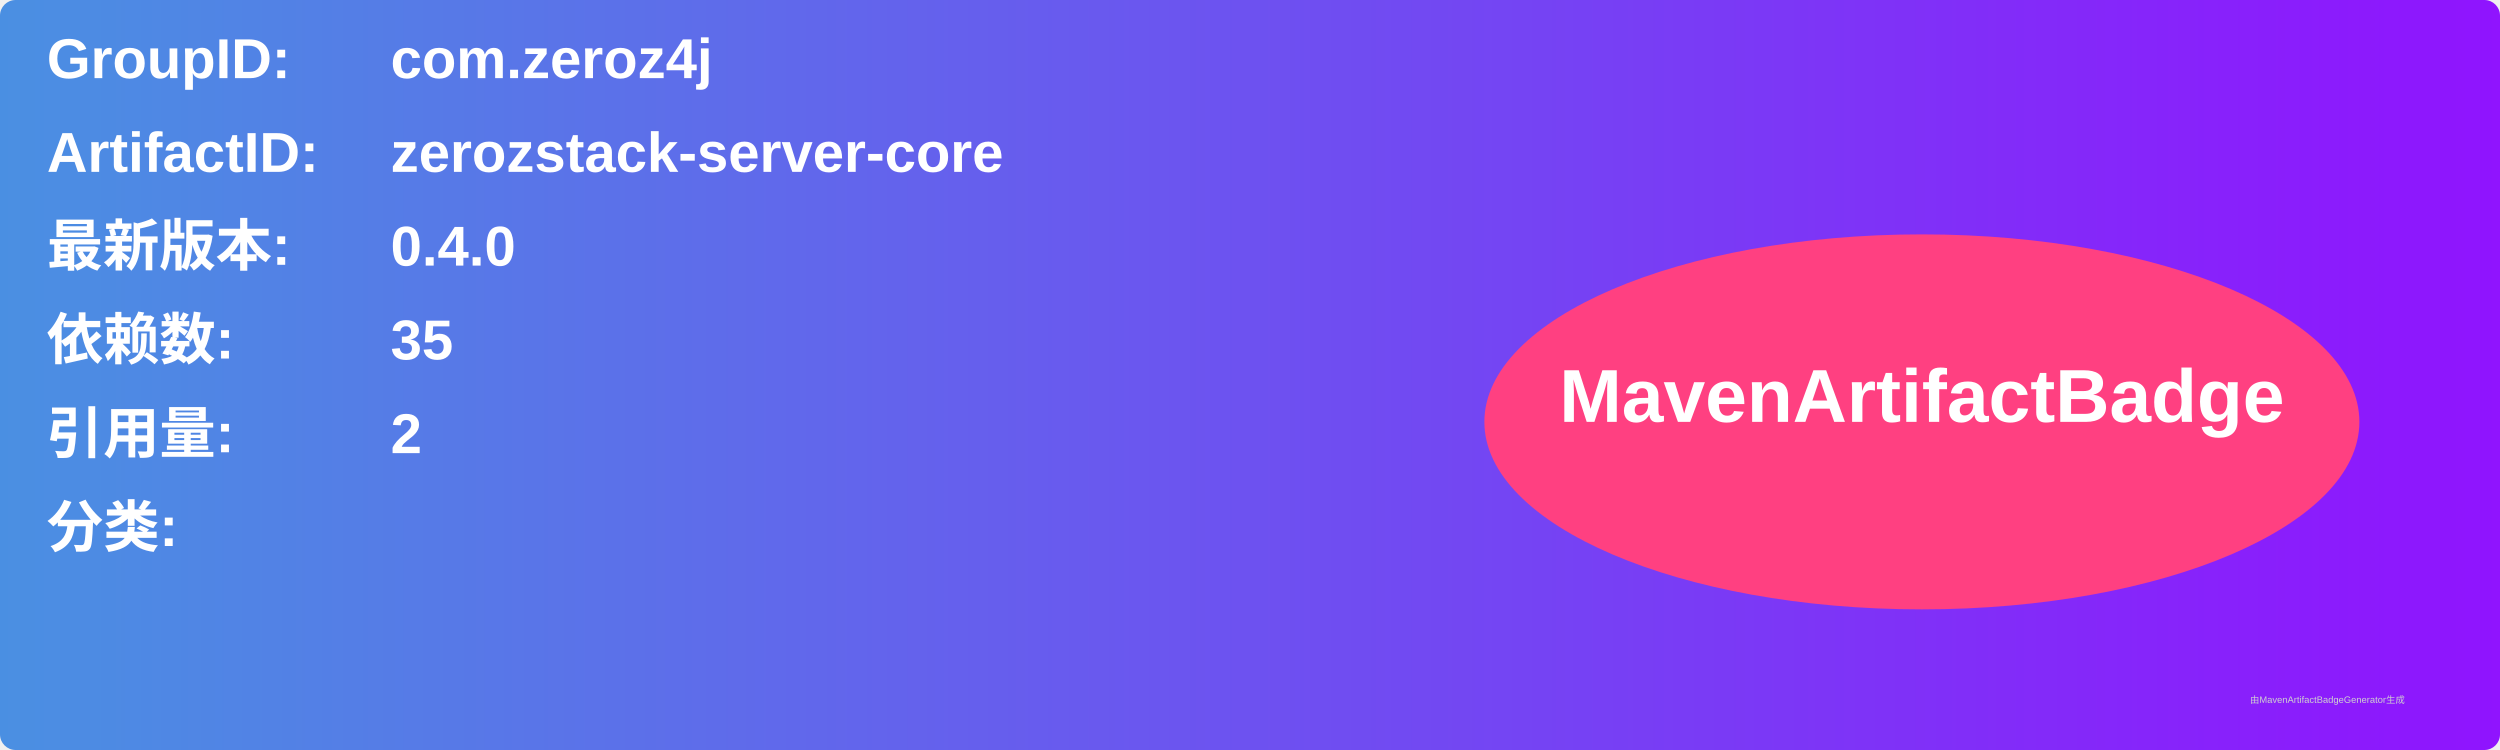
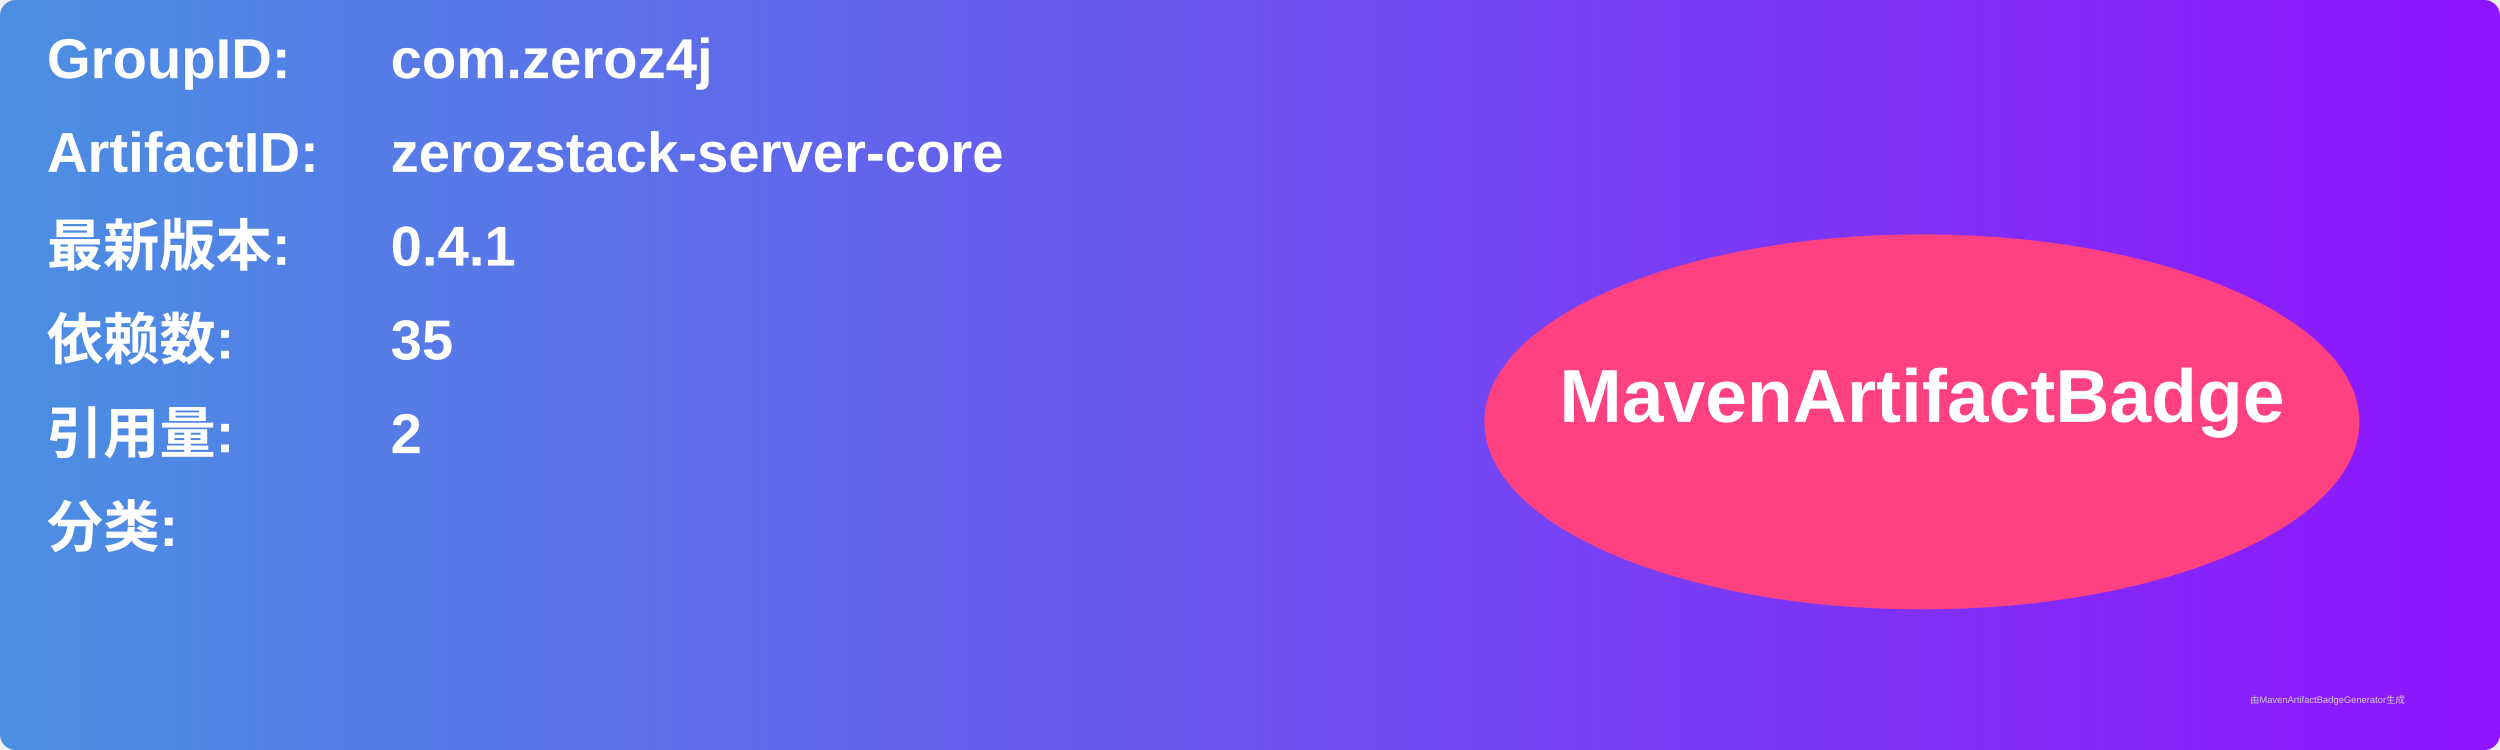
<svg xmlns="http://www.w3.org/2000/svg" width="800" height="240" viewBox="0 0 800 240">
  <linearGradient id="grad" x1="0%" y1="0%" x2="100%" y2="0%">
    <stop offset="0%" stop-color="#4a90e2" />
    <stop offset="100%" stop-color="#9013fe" />
  </linearGradient>
  <rect width="100%" height="100%" rx="5" ry="5" fill="url(#grad)" />
  <g transform="translate(15, 15)">
    <text x="0" y="10" font-family="Arial" font-size="18" fill="white" font-weight="bold" width="260">GroupID:</text>
    <text x="110" y="10" font-family="Arial" font-size="18" fill="white" font-weight="bold" width="460">com.zeroz4j</text>
    <text x="0" y="40" font-family="Arial" font-size="18" fill="white" font-weight="bold" width="260">ArtifactID:</text>
    <text x="110" y="40" font-family="Arial" font-size="18" fill="white" font-weight="bold" width="460">zerozstack-server-core</text>
    <text x="0" y="70" font-family="Arial" font-size="18" fill="white" font-weight="bold">最新版本:</text>
    <text x="110" y="70" font-family="Arial" font-size="18" fill="white" font-weight="bold">
-       <tspan font-weight="bold">0.4.0</tspan>
+       <tspan font-weight="bold">0.4.1</tspan>
    </text>
    <text x="0" y="100" font-family="Arial" font-size="18" fill="white" font-weight="bold">依赖数: </text>
    <text x="110" y="100" font-family="Arial" font-size="18" fill="white">
      <tspan font-weight="bold">35</tspan>
    </text>
    <text x="0" y="130" font-family="Arial" font-size="18" fill="white" font-weight="bold">引用量: </text>
    <text x="110" y="130" font-family="Arial" font-size="18" fill="white">
      <tspan font-weight="bold">2</tspan>
    </text>
    <text x="0" y="160" font-family="Arial" font-size="18" fill="white" font-weight="bold">分类:</text>
    <text x="10" y="190" font-family="Arial" font-size="10" fill="white">
      <tspan font-weight="bold" />
    </text>
    <ellipse cx="600" cy="120" rx="140" ry="60" fill="#ff4081" />
    <text x="600" y="120" text-anchor="middle" font-family="Arial" font-size="24" fill="white" font-weight="bold">MavenArtifactBadge</text>
  </g>
  <text x="720" y="225" font-family="Arial" font-size="3" fill="#d0d0d0">由MavenArtifactBadgeGenerator生成</text>
</svg>
